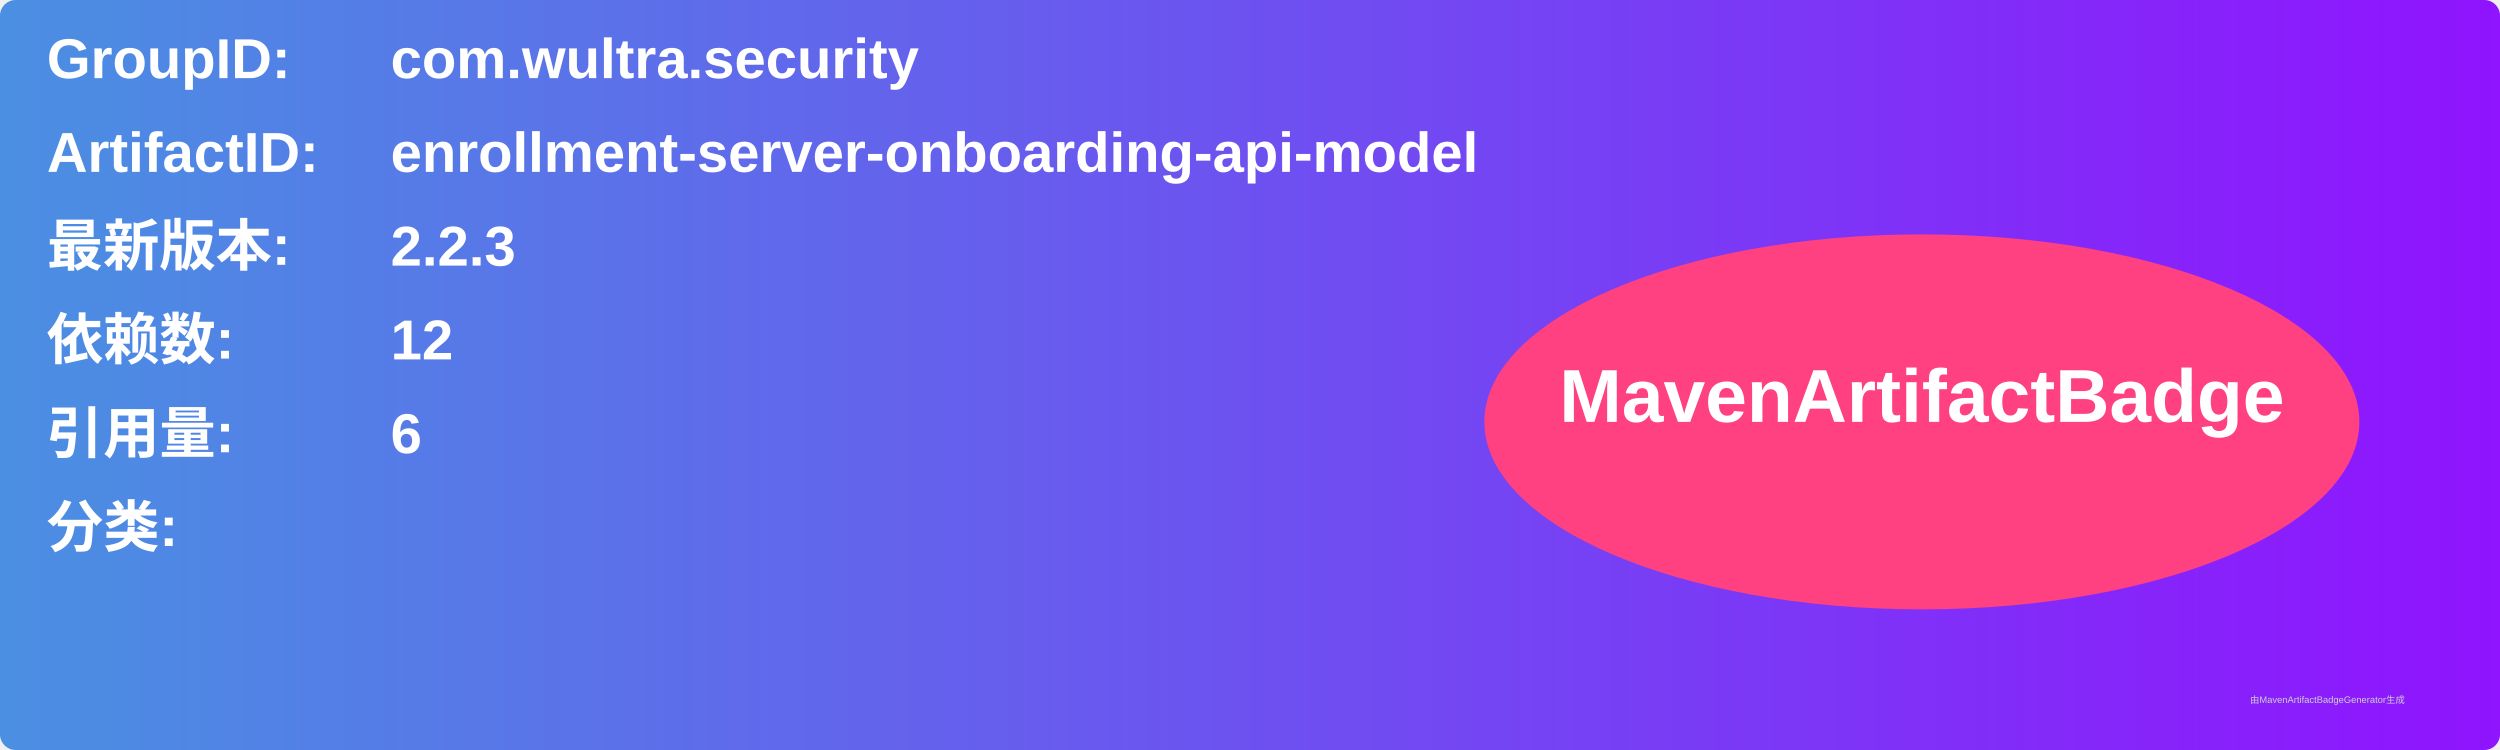
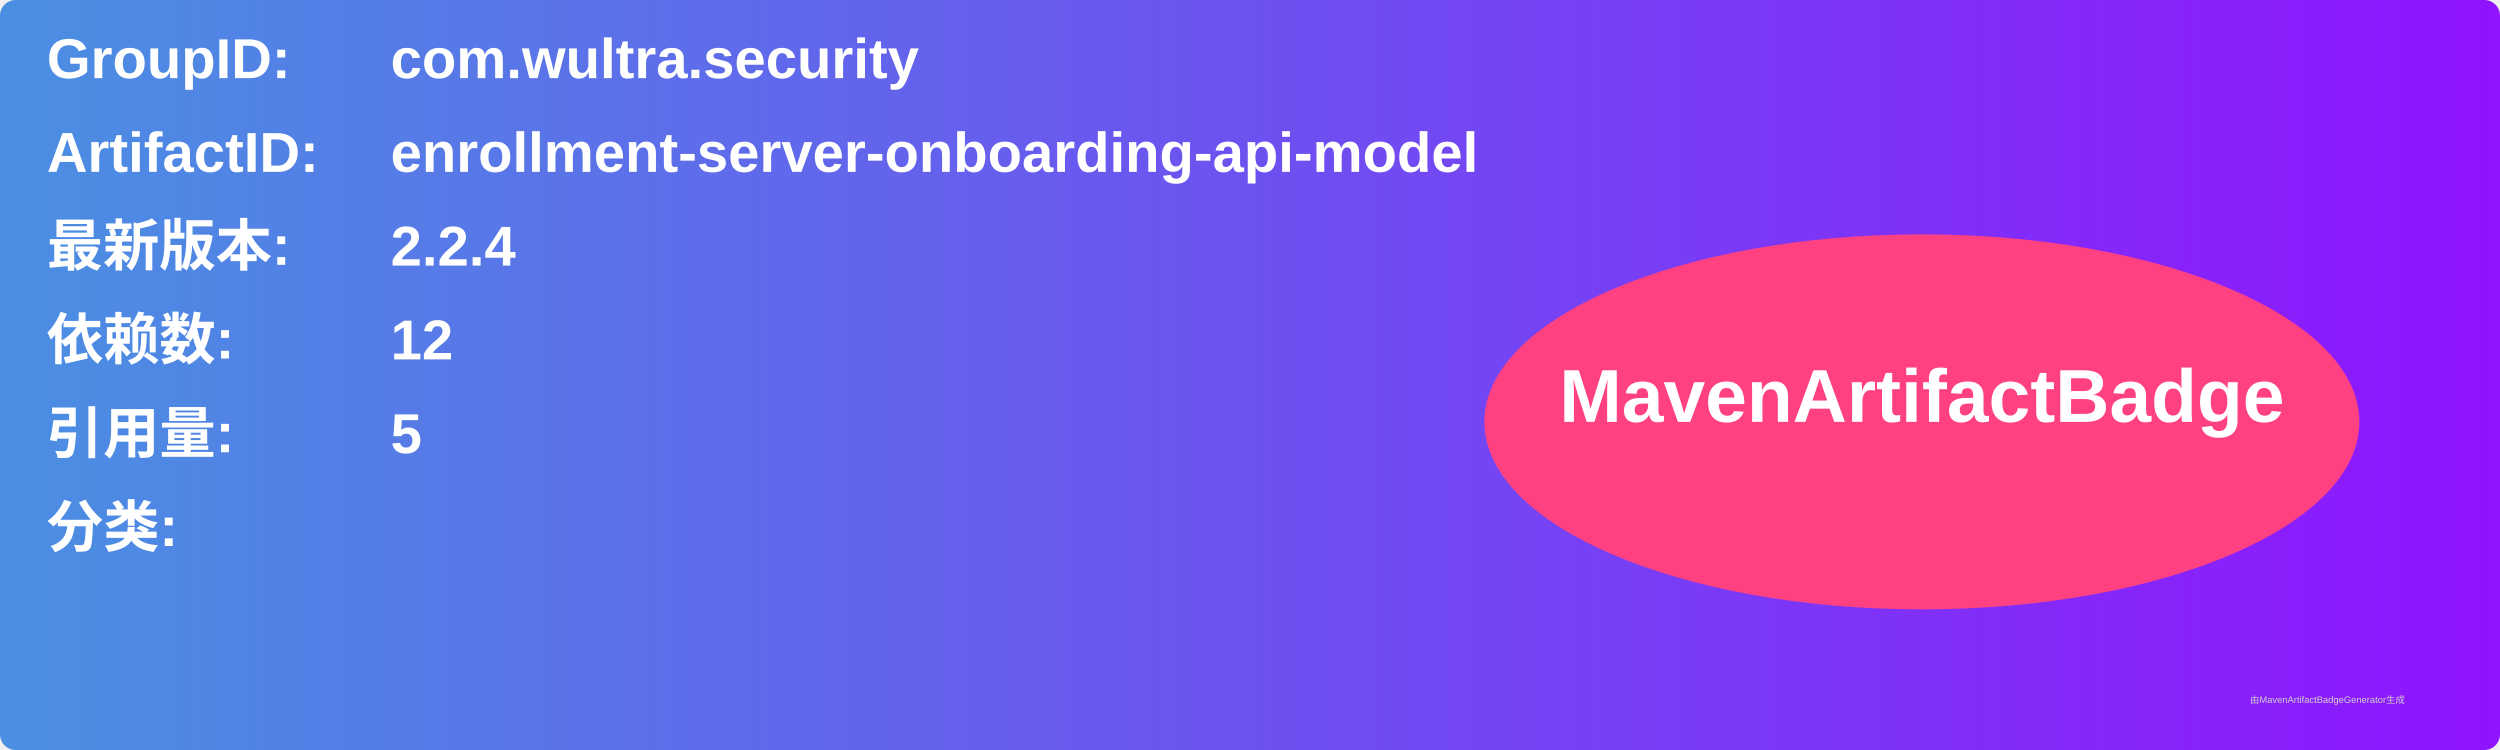
<svg xmlns="http://www.w3.org/2000/svg" width="800" height="240" viewBox="0 0 800 240">
  <linearGradient id="grad" x1="0%" y1="0%" x2="100%" y2="0%">
    <stop offset="0%" stop-color="#4a90e2" />
    <stop offset="100%" stop-color="#9013fe" />
  </linearGradient>
  <rect width="100%" height="100%" rx="5" ry="5" fill="url(#grad)" />
  <g transform="translate(15, 15)">
    <text x="0" y="10" font-family="Arial" font-size="18" fill="white" font-weight="bold" width="260">GroupID:</text>
    <text x="110" y="10" font-family="Arial" font-size="18" fill="white" font-weight="bold" width="460">com.wultra.security</text>
    <text x="0" y="40" font-family="Arial" font-size="18" fill="white" font-weight="bold" width="260">ArtifactID:</text>
    <text x="110" y="40" font-family="Arial" font-size="18" fill="white" font-weight="bold" width="460">enrollment-server-onboarding-api-model</text>
    <text x="0" y="70" font-family="Arial" font-size="18" fill="white" font-weight="bold">最新版本:</text>
    <text x="110" y="70" font-family="Arial" font-size="18" fill="white" font-weight="bold">
-       <tspan font-weight="bold">2.2.3</tspan>
+       <tspan font-weight="bold">2.2.4</tspan>
    </text>
    <text x="0" y="100" font-family="Arial" font-size="18" fill="white" font-weight="bold">依赖数: </text>
    <text x="110" y="100" font-family="Arial" font-size="18" fill="white">
      <tspan font-weight="bold">12</tspan>
    </text>
    <text x="0" y="130" font-family="Arial" font-size="18" fill="white" font-weight="bold">引用量: </text>
    <text x="110" y="130" font-family="Arial" font-size="18" fill="white">
-       <tspan font-weight="bold">6</tspan>
+       <tspan font-weight="bold">5</tspan>
    </text>
    <text x="0" y="160" font-family="Arial" font-size="18" fill="white" font-weight="bold">分类:</text>
    <text x="10" y="190" font-family="Arial" font-size="10" fill="white">
      <tspan font-weight="bold" />
    </text>
    <ellipse cx="600" cy="120" rx="140" ry="60" fill="#ff4081" />
    <text x="600" y="120" text-anchor="middle" font-family="Arial" font-size="24" fill="white" font-weight="bold">MavenArtifactBadge</text>
  </g>
  <text x="720" y="225" font-family="Arial" font-size="3" fill="#d0d0d0">由MavenArtifactBadgeGenerator生成</text>
</svg>
